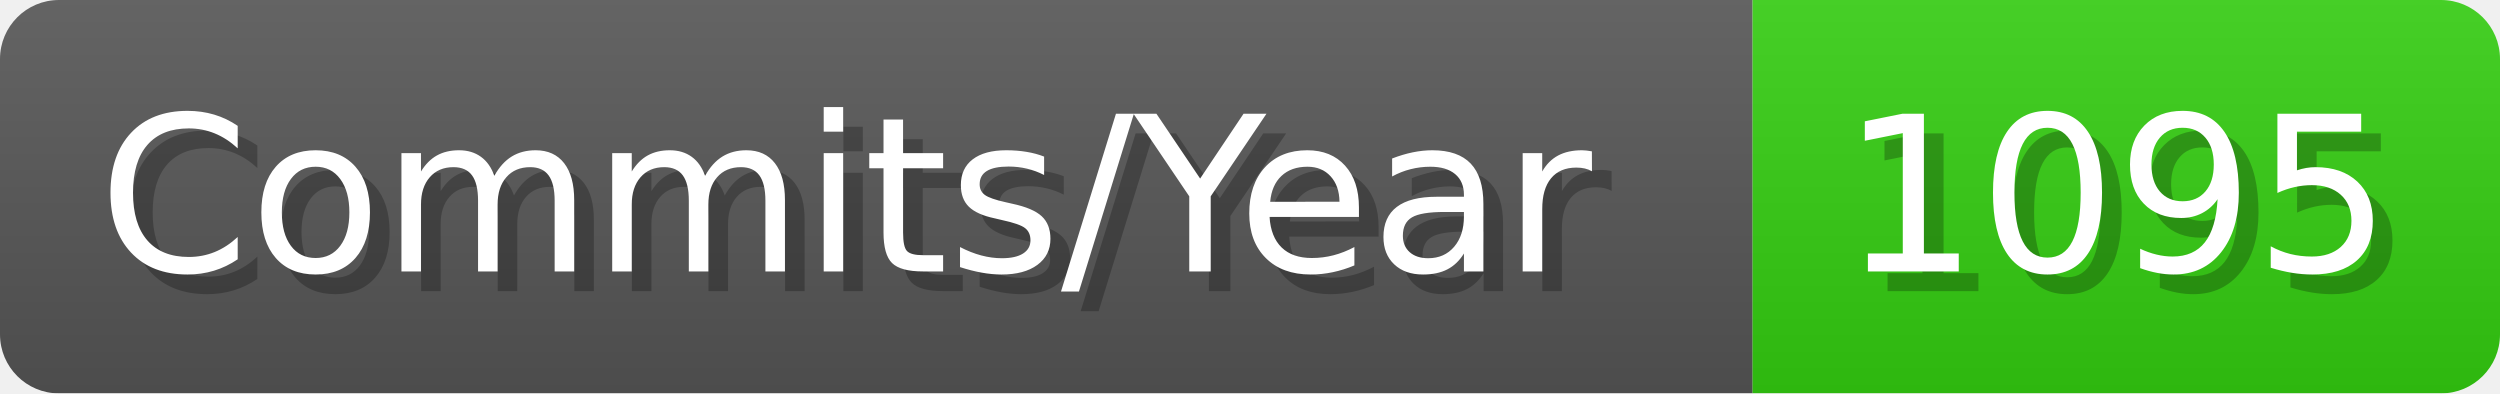
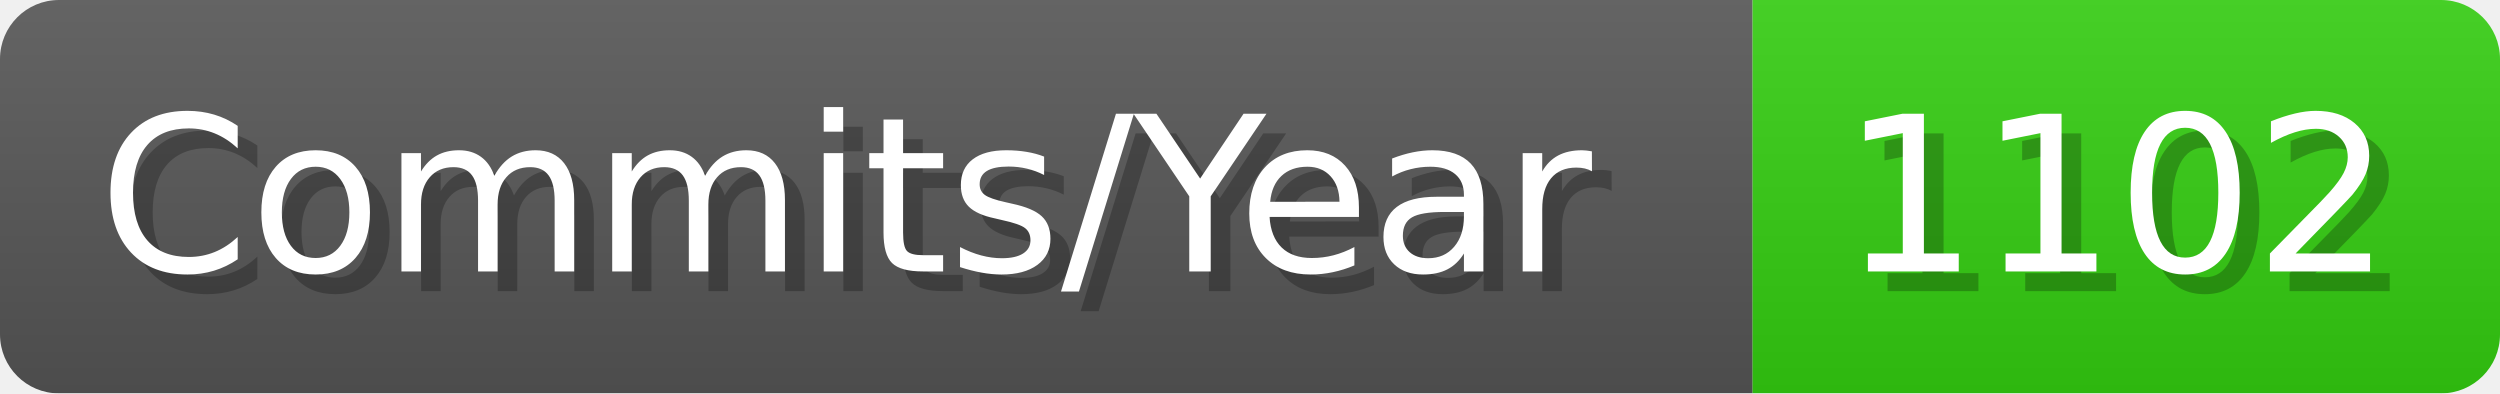
- <svg xmlns="http://www.w3.org/2000/svg" width="127.1" height="20" viewBox="0 0 1271 200" role="img" aria-label="Commits/Year: 1095">
+ <svg xmlns="http://www.w3.org/2000/svg" width="127.1" height="20" viewBox="0 0 1271 200" role="img" aria-label="Commits/Year: 1102">
  <linearGradient id="aUPdi" x2="0" y2="100%">
    <stop offset="0" stop-opacity=".1" stop-color="#EEE" />
    <stop offset="1" stop-opacity=".1" />
  </linearGradient>
  <mask id="WfAiQ">
    <rect width="1271" height="200" rx="30" fill="#FFF" />
  </mask>
  <g mask="url(#WfAiQ)">
    <rect width="891" height="200" fill="#555" />
    <rect width="380" height="200" fill="#3C1" x="891" />
    <rect width="1271" height="200" fill="url(#aUPdi)" />
  </g>
  <g aria-hidden="true" fill="#fff" text-anchor="start" font-family="Verdana,DejaVu Sans,sans-serif" font-size="110">
    <text x="60" y="148" textLength="791" fill="#000" opacity="0.25">Commits/Year</text>
    <text x="50" y="138" textLength="791">Commits/Year</text>
-     <text x="946" y="148" textLength="280" fill="#000" opacity="0.25">1095</text>
-     <text x="936" y="138" textLength="280">1095</text>
+     <text x="946" y="148" textLength="280" fill="#000" opacity="0.25">1102</text>
+     <text x="936" y="138" textLength="280">1102</text>
  </g>
</svg>
